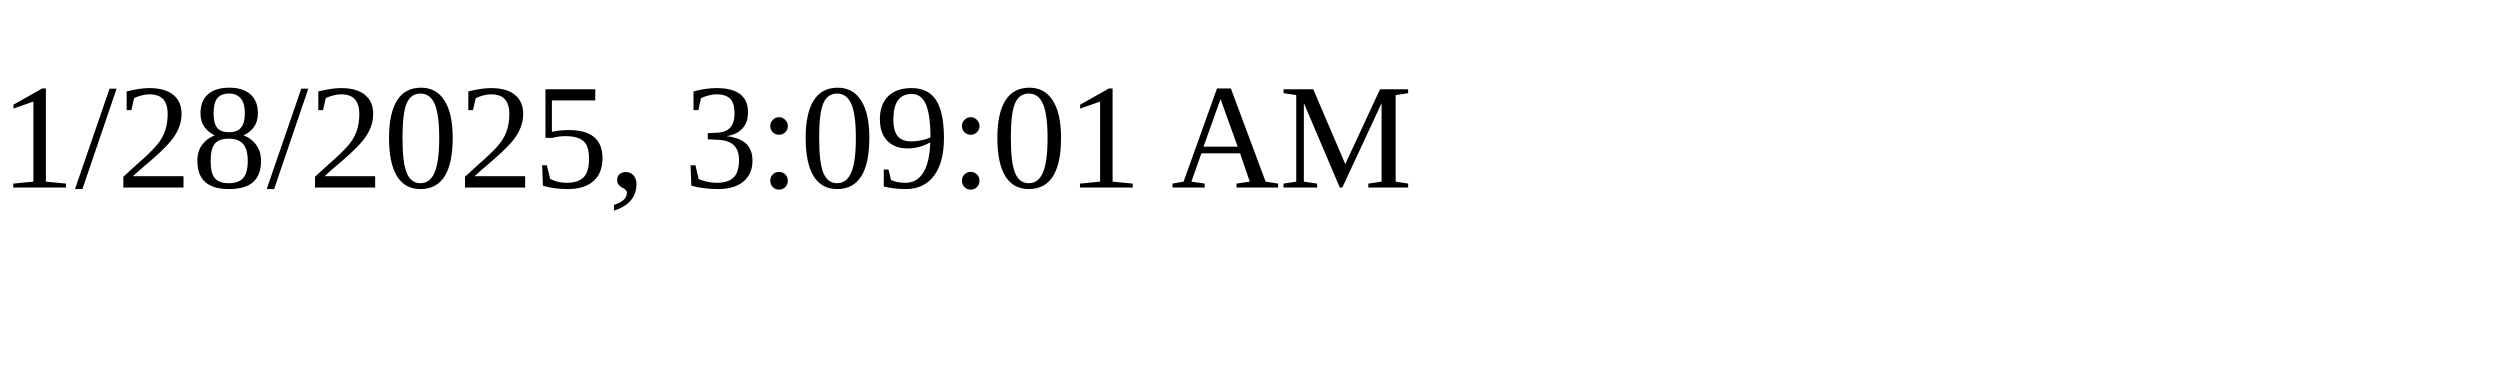
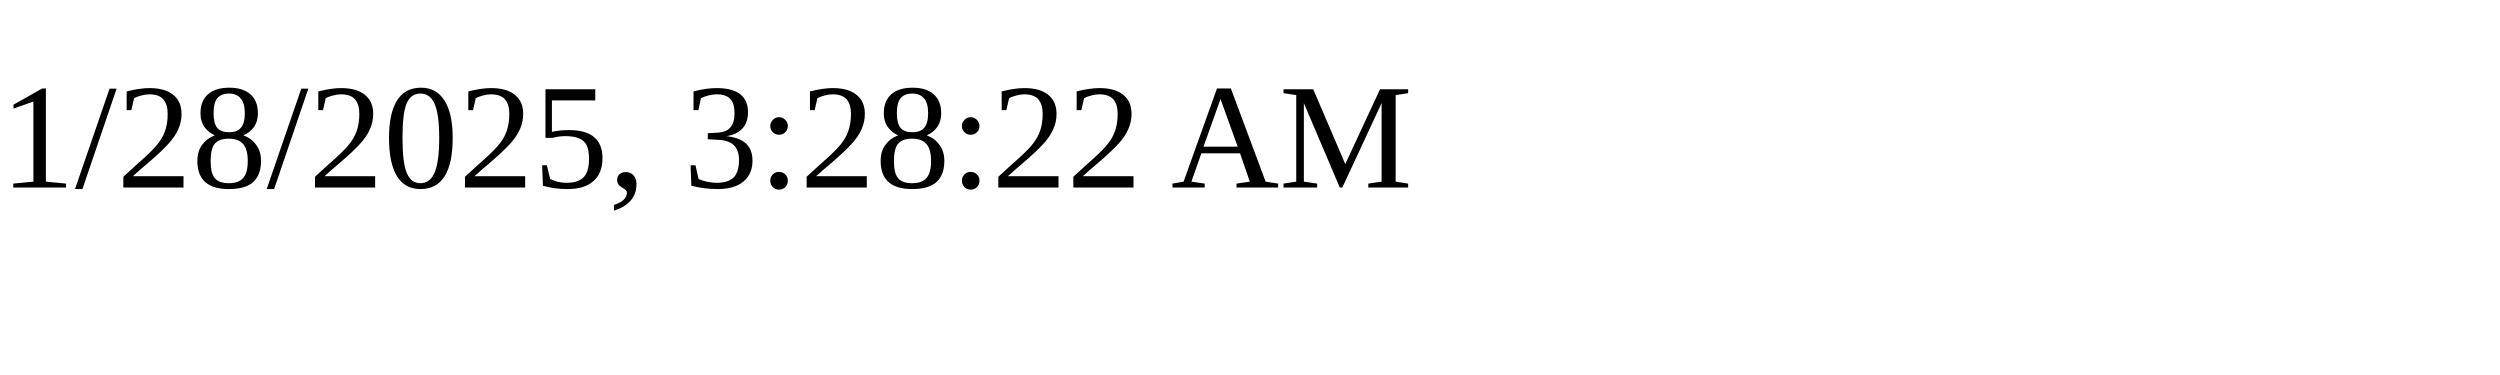
<svg xmlns="http://www.w3.org/2000/svg" height="30" width="200">
-   <text x="0" y="15">1/28/2025, 3:09:01 AM</text>
+   <text x="0" y="15">1/28/2025, 3:28:22 AM</text>
</svg>
